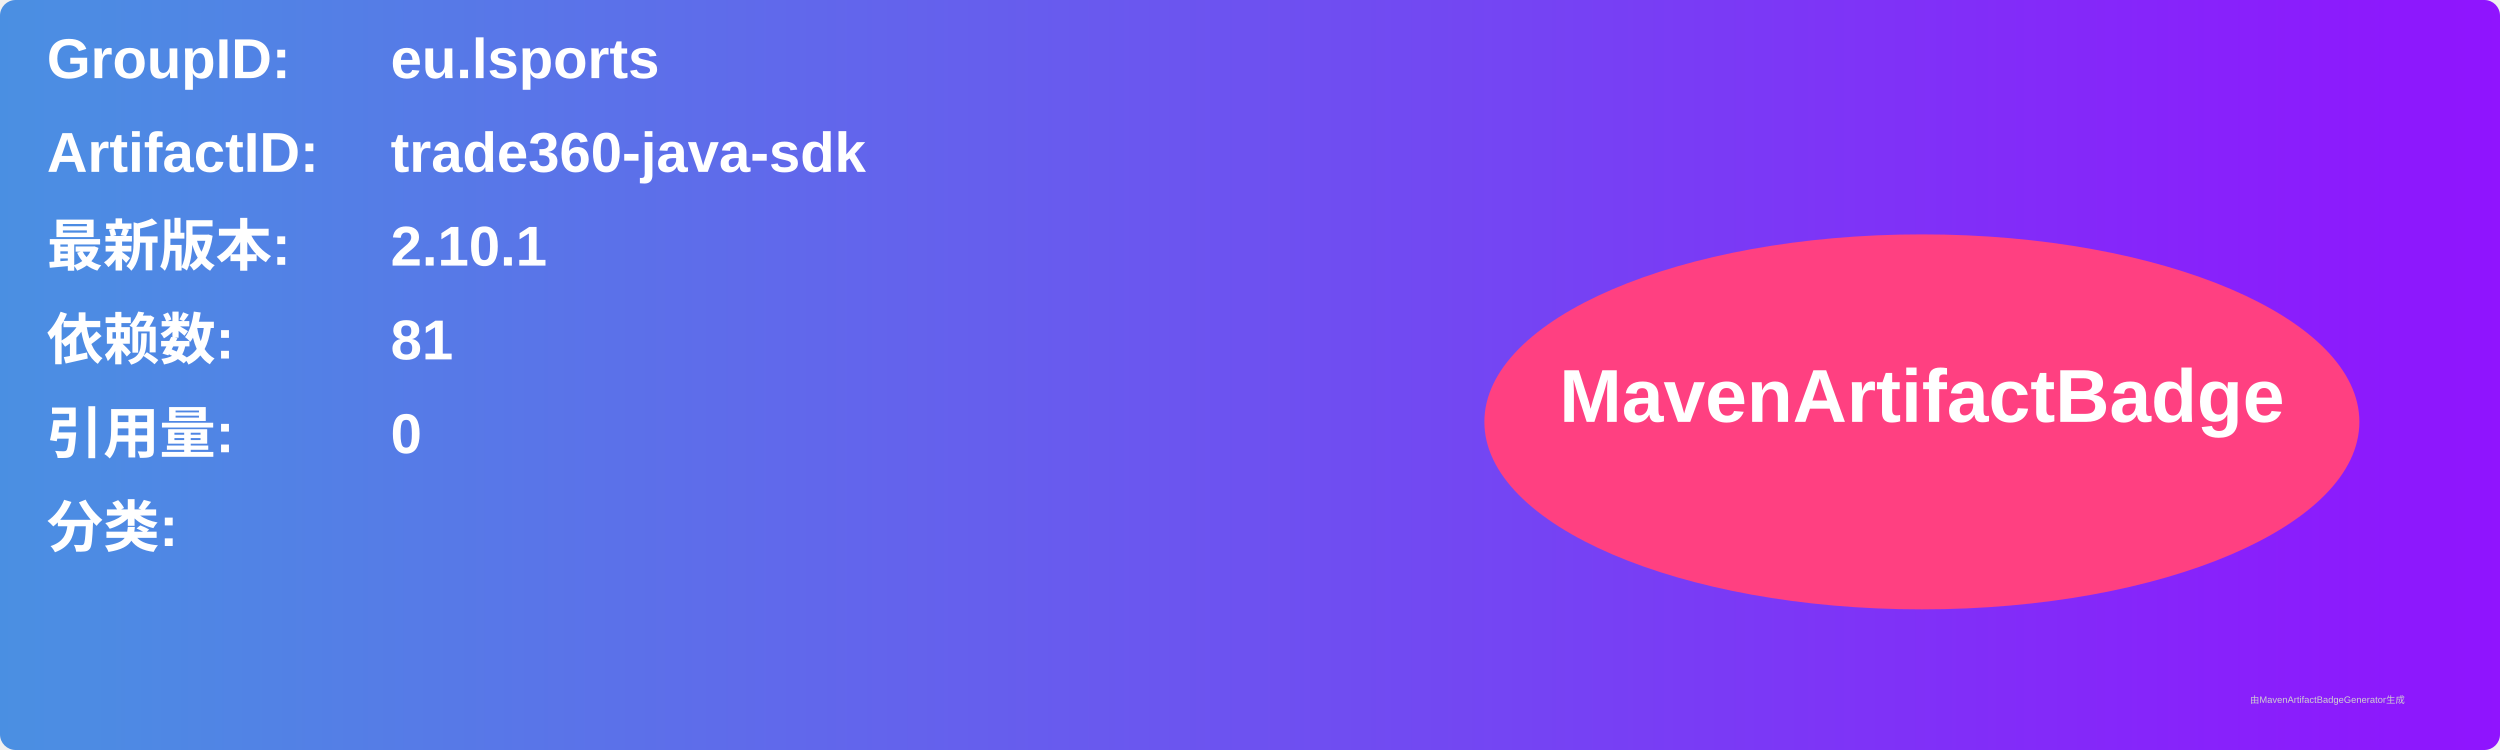
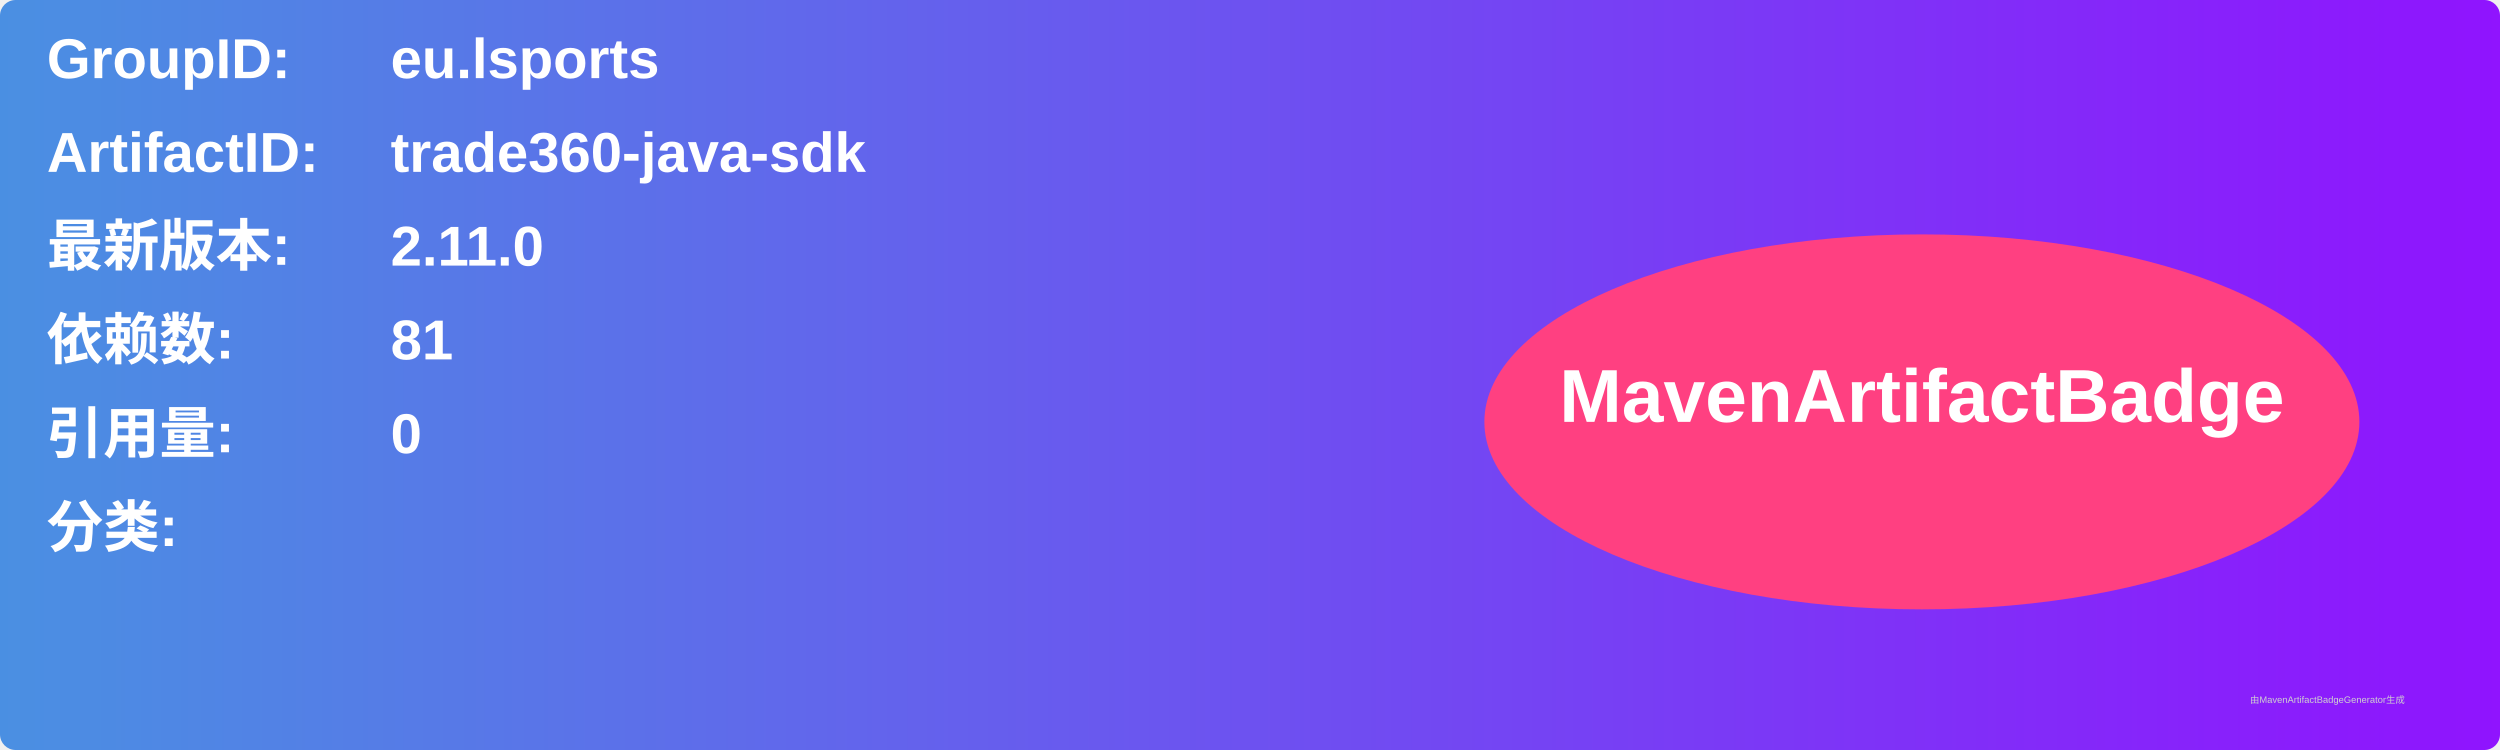
<svg xmlns="http://www.w3.org/2000/svg" width="800" height="240" viewBox="0 0 800 240">
  <linearGradient id="grad" x1="0%" y1="0%" x2="100%" y2="0%">
    <stop offset="0%" stop-color="#4a90e2" />
    <stop offset="100%" stop-color="#9013fe" />
  </linearGradient>
  <rect width="100%" height="100%" rx="5" ry="5" fill="url(#grad)" />
  <g transform="translate(15, 15)">
    <text x="0" y="10" font-family="Arial" font-size="18" fill="white" font-weight="bold" width="260">GroupID:</text>
    <text x="110" y="10" font-family="Arial" font-size="18" fill="white" font-weight="bold" width="460">eu.lsports</text>
    <text x="0" y="40" font-family="Arial" font-size="18" fill="white" font-weight="bold" width="260">ArtifactID:</text>
    <text x="110" y="40" font-family="Arial" font-size="18" fill="white" font-weight="bold" width="460">trade360-java-sdk</text>
    <text x="0" y="70" font-family="Arial" font-size="18" fill="white" font-weight="bold">最新版本:</text>
    <text x="110" y="70" font-family="Arial" font-size="18" fill="white" font-weight="bold">
-       <tspan font-weight="bold">2.10.1</tspan>
+       <tspan font-weight="bold">2.11.0</tspan>
    </text>
    <text x="0" y="100" font-family="Arial" font-size="18" fill="white" font-weight="bold">依赖数: </text>
    <text x="110" y="100" font-family="Arial" font-size="18" fill="white">
      <tspan font-weight="bold">81</tspan>
    </text>
    <text x="0" y="130" font-family="Arial" font-size="18" fill="white" font-weight="bold">引用量: </text>
    <text x="110" y="130" font-family="Arial" font-size="18" fill="white">
      <tspan font-weight="bold">0</tspan>
    </text>
    <text x="0" y="160" font-family="Arial" font-size="18" fill="white" font-weight="bold">分类:</text>
    <text x="10" y="190" font-family="Arial" font-size="10" fill="white">
      <tspan font-weight="bold" />
    </text>
    <ellipse cx="600" cy="120" rx="140" ry="60" fill="#ff4081" />
    <text x="600" y="120" text-anchor="middle" font-family="Arial" font-size="24" fill="white" font-weight="bold">MavenArtifactBadge</text>
  </g>
  <text x="720" y="225" font-family="Arial" font-size="3" fill="#d0d0d0">由MavenArtifactBadgeGenerator生成</text>
</svg>
